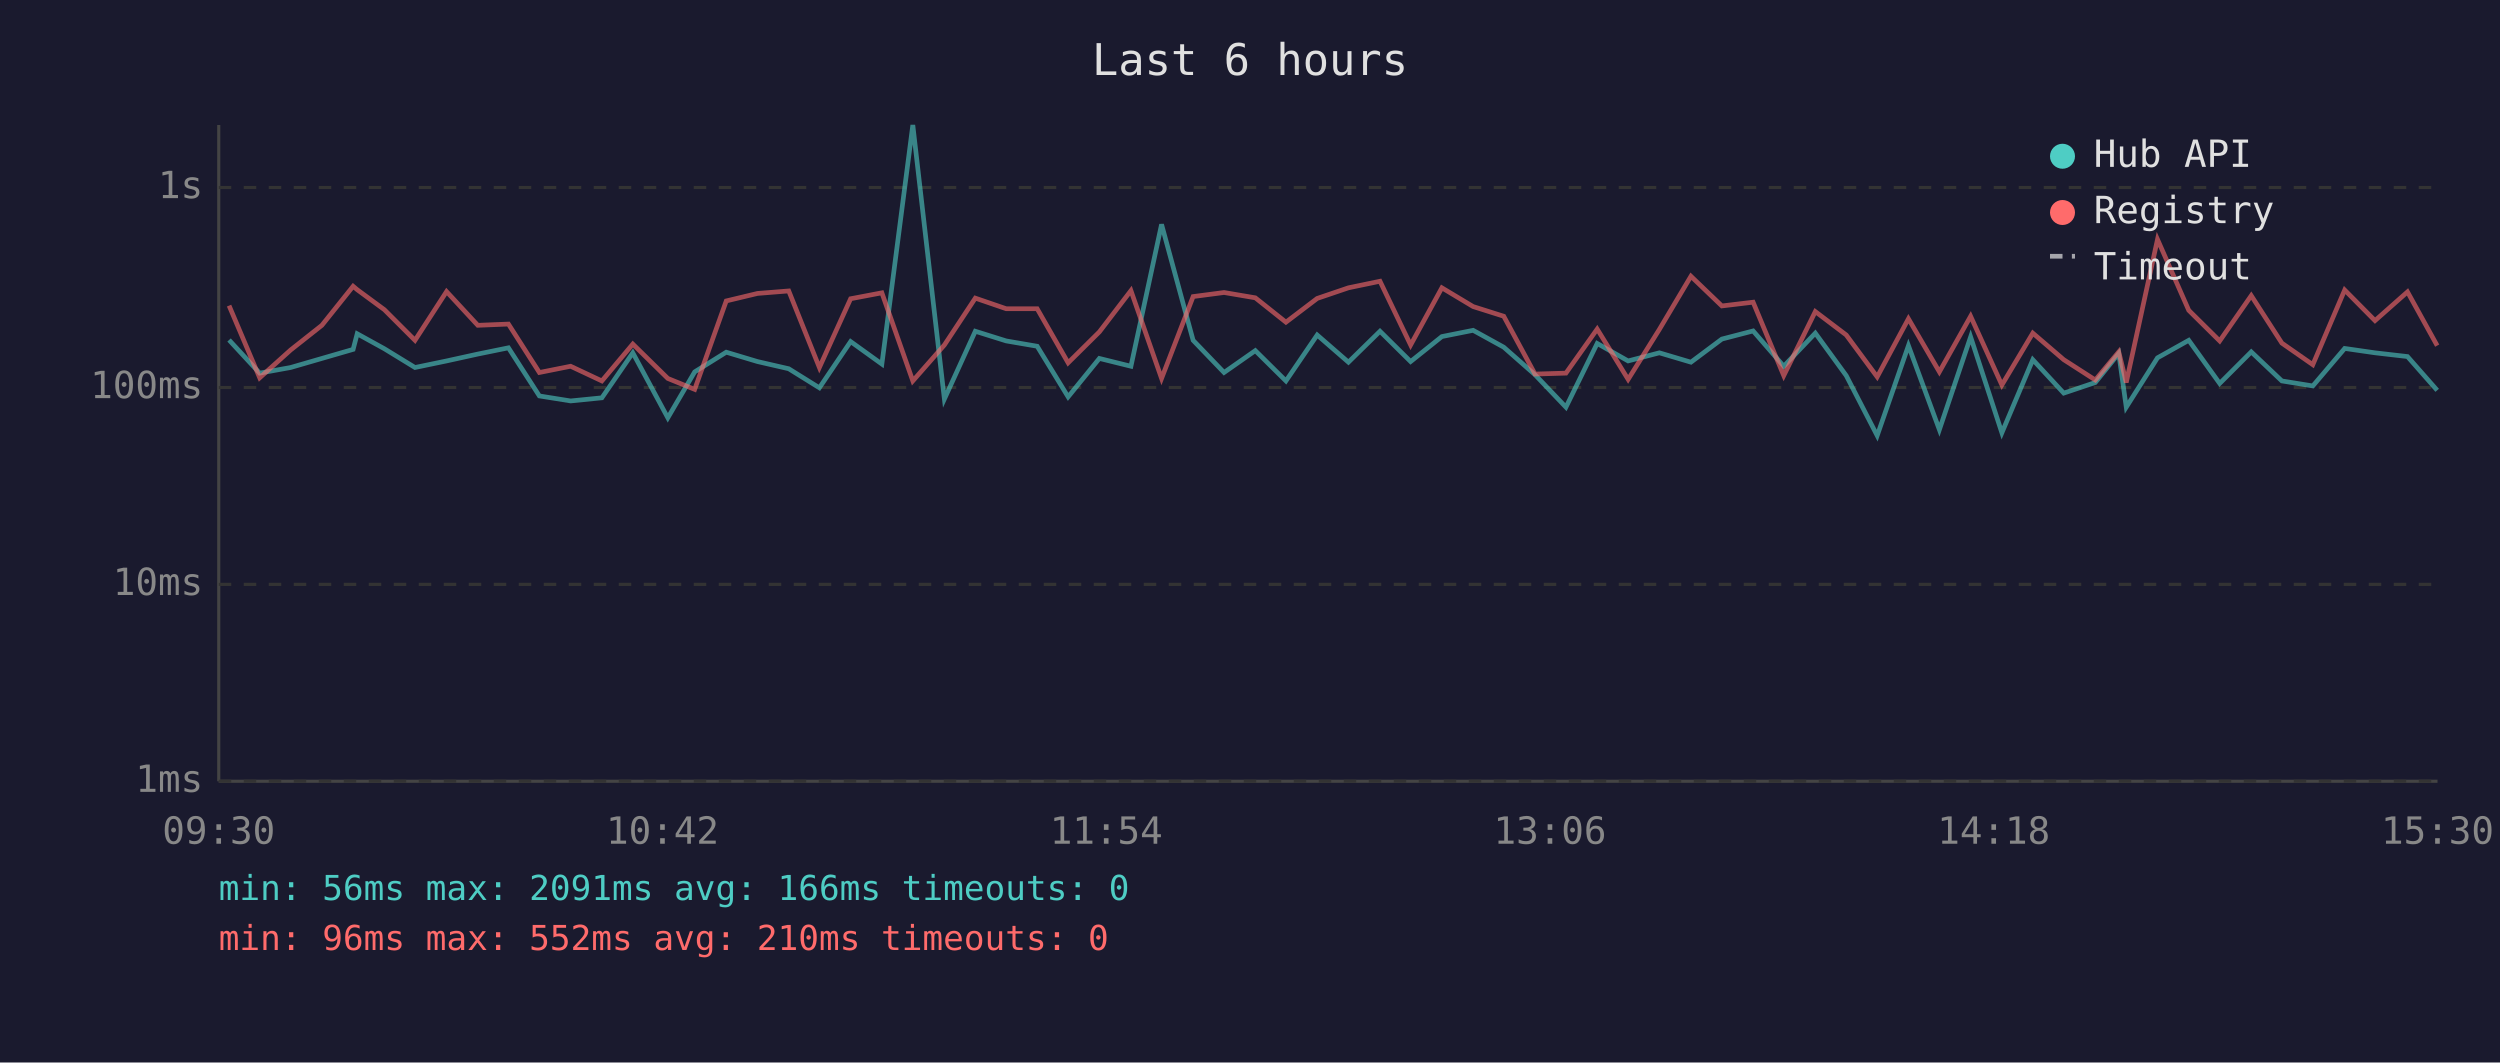
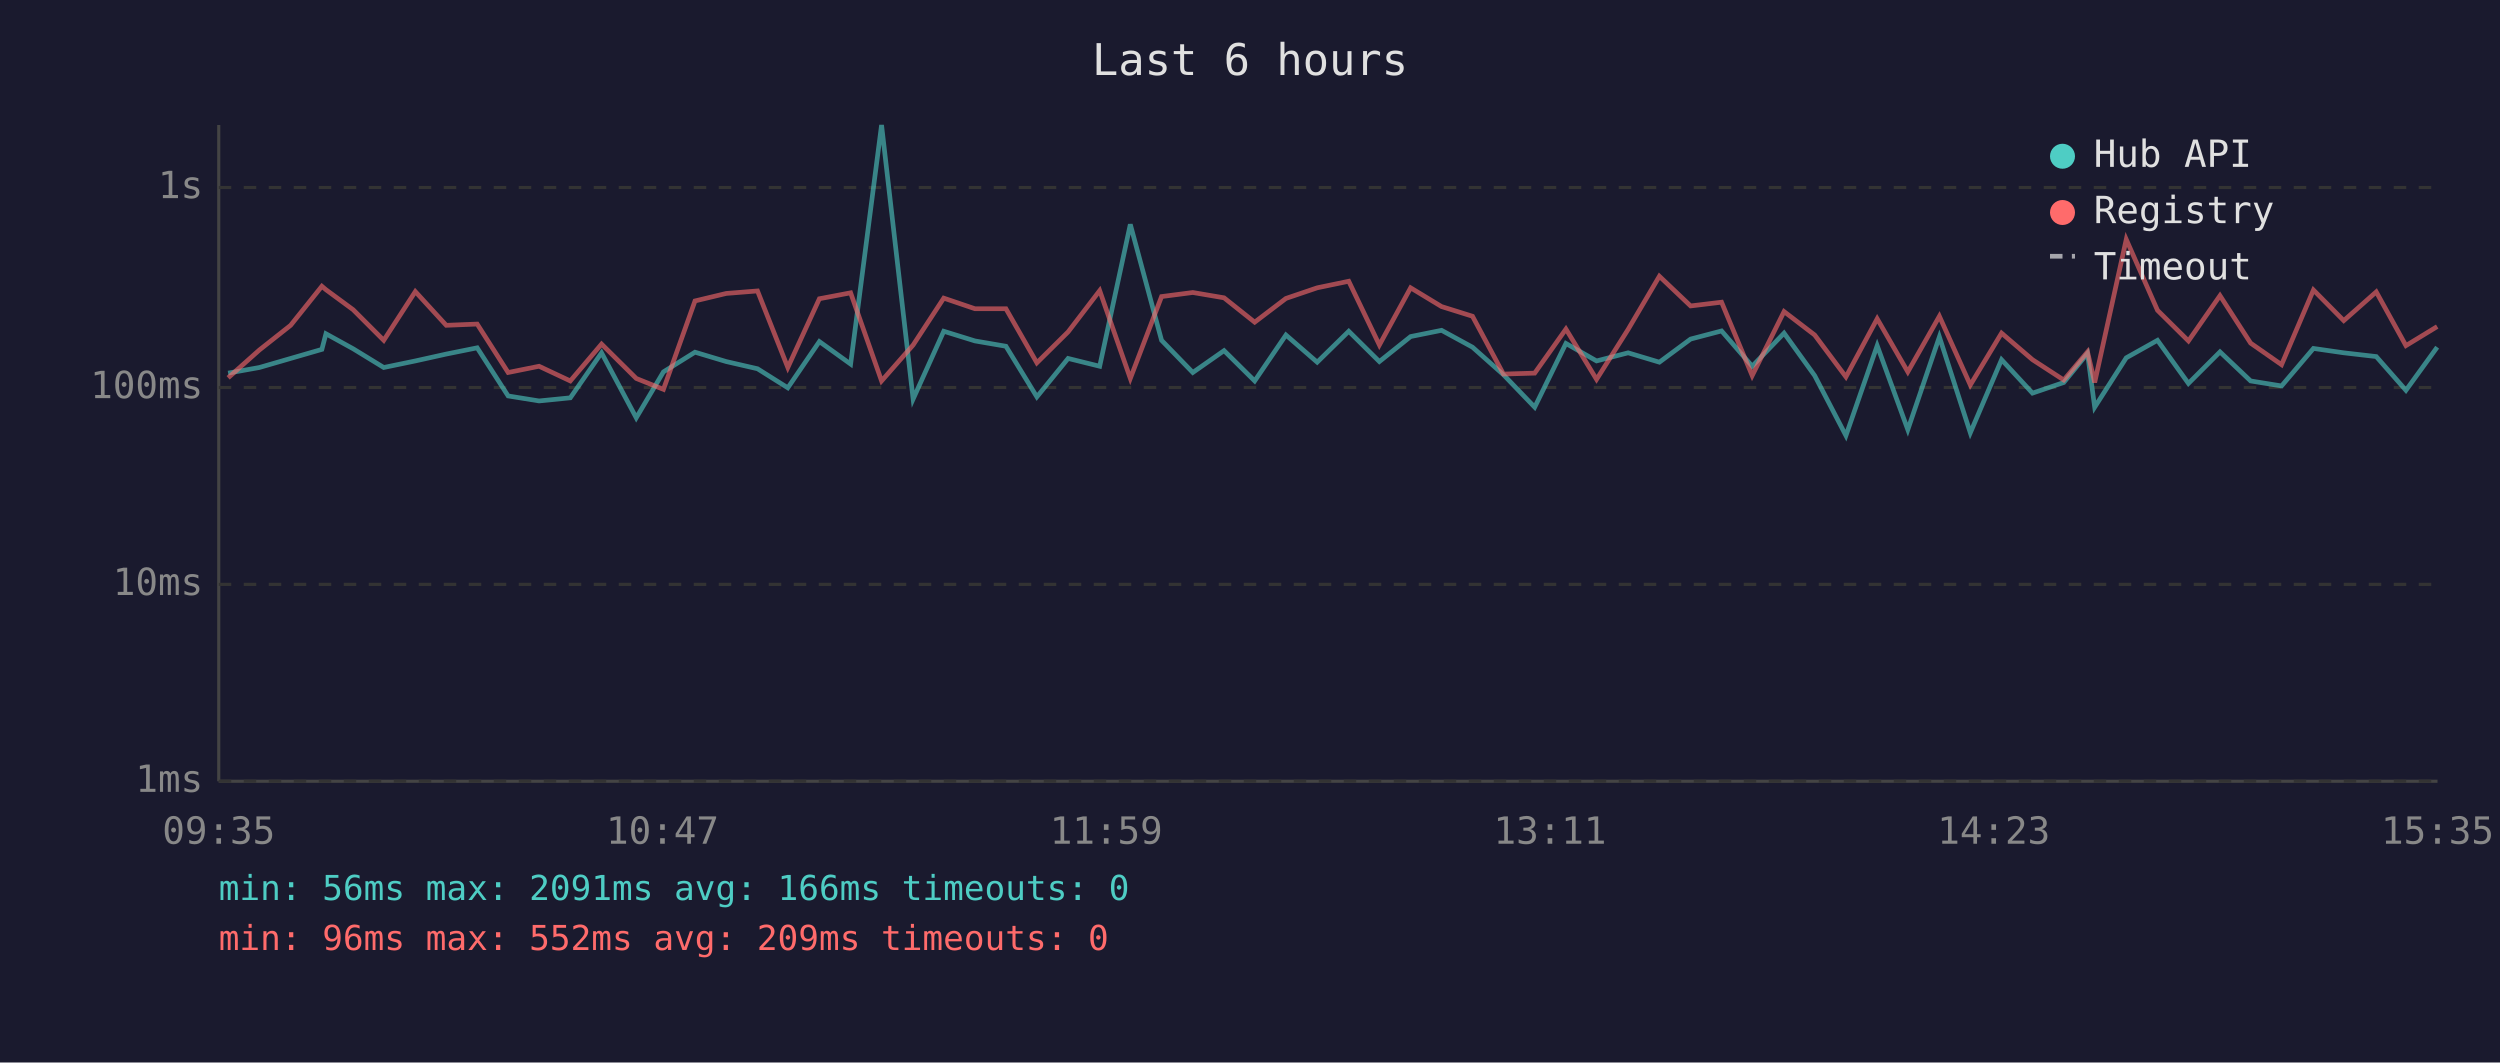
<svg xmlns="http://www.w3.org/2000/svg" viewBox="0 0 800 340" font-family="monospace" font-size="12">
  <rect width="800" height="340" fill="#1a1a2e" />
  <text x="400" y="24" fill="#e0e0e0" font-size="14" text-anchor="middle">Last 6 hours</text>
  <line x1="70" y1="40" x2="70" y2="250" stroke="#444" stroke-width="1" />
  <line x1="70" y1="250" x2="780" y2="250" stroke="#444" stroke-width="1" />
  <line x1="70" y1="250" x2="780" y2="250" stroke="#333" stroke-width="1" stroke-dasharray="4" />
  <text x="65" y="250" fill="#888" text-anchor="end" dominant-baseline="middle">1ms</text>
  <line x1="70" y1="187" x2="780" y2="187" stroke="#333" stroke-width="1" stroke-dasharray="4" />
  <text x="65" y="187" fill="#888" text-anchor="end" dominant-baseline="middle">10ms</text>
  <line x1="70" y1="124" x2="780" y2="124" stroke="#333" stroke-width="1" stroke-dasharray="4" />
  <text x="65" y="124" fill="#888" text-anchor="end" dominant-baseline="middle">100ms</text>
  <line x1="70" y1="60" x2="780" y2="60" stroke="#333" stroke-width="1" stroke-dasharray="4" />
  <text x="65" y="60" fill="#888" text-anchor="end" dominant-baseline="middle">1s</text>
-   <text x="70" y="270" fill="#888" text-anchor="middle">09:30</text>
-   <text x="212" y="270" fill="#888" text-anchor="middle">10:42</text>
-   <text x="354" y="270" fill="#888" text-anchor="middle">11:54</text>
-   <text x="496" y="270" fill="#888" text-anchor="middle">13:06</text>
-   <text x="638" y="270" fill="#888" text-anchor="middle">14:18</text>
-   <text x="780" y="270" fill="#888" text-anchor="middle">15:30</text>
-   <polyline points="73.3,108.8 83.1,119.4 93.0,117.6 103.0,114.7 113.0,111.8 114.3,106.8 123.0,111.6 132.8,117.6 142.9,115.5 152.9,113.3 162.7,111.3 172.6,126.7 182.6,128.3 192.6,127.3 202.5,112.9 213.7,133.7 222.3,119.0 232.4,112.7 242.4,115.7 252.4,118.0 262.2,124.1 272.2,109.3 282.2,116.5 292.1,40.0 302.2,127.7 312.1,106.0 322.0,109.1 331.9,110.8 341.8,127.0 351.8,114.7 361.9,117.2 371.7,71.8 381.8,108.9 391.7,119.2 401.7,112.2 411.5,121.9 421.5,107.2 431.5,115.9 441.6,106.0 451.4,115.7 461.4,107.7 471.4,105.7 481.2,111.1 491.2,119.9 501.1,130.3 511.1,109.9 521.0,115.5 531.0,112.9 541.1,115.9 551.0,108.5 561.0,105.9 570.8,117.2 580.9,106.6 590.8,120.2 600.7,139.4 610.7,110.6 620.6,137.5 630.6,107.8 640.6,138.5 650.5,115.1 660.4,125.8 670.5,122.4 678.0,113.1 680.4,130.3 690.4,114.5 700.4,108.9 710.3,122.7 720.4,112.6 730.2,121.9 740.1,123.5 750.3,111.5 760.0,112.9 770.4,114.1 779.9,124.9" fill="none" stroke="#4ecdc4" stroke-width="1.5" opacity="0.6" />
-   <polyline points="73.3,97.8 83.1,120.9 93.0,112.0 103.0,104.1 113.0,91.6 114.3,92.7 123.0,99.1 132.8,108.9 142.9,93.3 152.9,104.1 162.7,103.7 172.6,119.2 182.6,117.2 192.6,121.9 202.5,110.1 213.7,121.1 222.3,124.6 232.4,96.3 242.4,93.9 252.4,93.1 262.2,117.6 272.2,95.6 282.2,93.7 292.1,121.9 302.2,110.4 312.1,95.4 322.0,98.8 331.9,98.8 341.8,116.1 351.8,106.2 361.9,93.0 371.7,121.1 381.8,94.9 391.7,93.6 401.7,95.3 411.5,103.1 421.5,95.5 431.5,92.1 441.6,90.0 451.4,110.4 461.4,92.1 471.4,98.1 481.2,101.2 491.2,119.7 501.1,119.4 511.1,105.3 521.0,121.4 531.0,105.4 541.1,88.4 551.0,97.9 561.0,96.7 570.8,120.2 580.9,99.7 590.8,107.2 600.7,120.6 610.7,102.0 620.6,119.0 630.6,101.2 640.6,123.2 650.5,106.6 660.4,115.1 670.5,121.6 678.0,112.6 680.4,122.4 690.4,76.6 700.4,99.3 710.3,109.1 720.4,94.6 730.2,109.8 740.1,116.7 750.3,92.8 760.0,102.6 770.4,93.4 779.9,110.6" fill="none" stroke="#ff6b6b" stroke-width="1.5" opacity="0.6" />
+   <text x="70" y="270" fill="#888" text-anchor="middle">09:35</text>
+   <text x="212" y="270" fill="#888" text-anchor="middle">10:47</text>
+   <text x="354" y="270" fill="#888" text-anchor="middle">11:59</text>
+   <text x="496" y="270" fill="#888" text-anchor="middle">13:11</text>
+   <text x="638" y="270" fill="#888" text-anchor="middle">14:23</text>
+   <text x="780" y="270" fill="#888" text-anchor="middle">15:35</text>
+   <polyline points="73.0,119.4 83.0,117.6 93.0,114.7 103.0,111.8 104.3,106.8 113.0,111.6 122.8,117.6 132.9,115.5 142.8,113.3 152.7,111.3 162.6,126.7 172.5,128.3 182.5,127.3 192.5,112.9 203.6,133.7 212.3,119.0 222.4,112.7 232.4,115.7 242.4,118.0 252.1,124.1 262.2,109.3 272.2,116.5 282.1,40.0 292.2,127.7 302.0,106.0 312.0,109.1 321.9,110.8 331.8,127.0 341.8,114.7 351.9,117.2 361.7,71.8 371.7,108.9 381.7,119.2 391.7,112.2 401.5,121.9 411.5,107.2 421.5,115.9 431.6,106.0 441.4,115.7 451.4,107.7 461.3,105.7 471.2,111.1 481.1,119.9 491.1,130.3 501.1,109.9 510.9,115.5 521.0,112.9 531.0,115.9 541.0,108.5 550.9,105.9 560.7,117.2 570.9,106.6 580.7,120.2 590.7,139.4 600.7,110.6 610.5,137.5 620.6,107.8 630.5,138.5 640.5,115.1 650.4,125.8 660.4,122.4 668.0,113.1 670.3,130.3 680.4,114.5 690.4,108.9 700.3,122.7 710.4,112.6 720.2,121.9 730.1,123.5 740.3,111.5 750.0,112.9 760.4,114.1 769.9,124.9 779.9,111.1" fill="none" stroke="#4ecdc4" stroke-width="1.5" opacity="0.6" />
+   <polyline points="73.0,120.9 83.0,112.0 93.0,104.1 103.0,91.6 104.3,92.7 113.0,99.1 122.8,108.9 132.9,93.3 142.8,104.1 152.7,103.7 162.6,119.2 172.5,117.2 182.5,121.9 192.5,110.1 203.6,121.1 212.3,124.6 222.4,96.3 232.4,93.9 242.4,93.1 252.1,117.6 262.2,95.6 272.2,93.7 282.1,121.9 292.2,110.4 302.0,95.4 312.0,98.8 321.9,98.8 331.8,116.1 341.8,106.2 351.9,93.0 361.7,121.1 371.7,94.9 381.7,93.6 391.7,95.3 401.5,103.1 411.5,95.5 421.5,92.1 431.6,90.0 441.4,110.4 451.4,92.1 461.3,98.1 471.2,101.2 481.1,119.7 491.1,119.4 501.1,105.3 510.9,121.4 521.0,105.4 531.0,88.4 541.0,97.9 550.9,96.7 560.7,120.2 570.9,99.7 580.7,107.2 590.7,120.6 600.7,102.0 610.5,119.0 620.6,101.2 630.5,123.2 640.5,106.6 650.4,115.1 660.4,121.6 668.0,112.6 670.3,122.4 680.4,76.6 690.4,99.3 700.3,109.1 710.4,94.6 720.2,109.8 730.1,116.7 740.3,92.8 750.0,102.6 760.4,93.4 769.9,110.6 779.9,104.5" fill="none" stroke="#ff6b6b" stroke-width="1.5" opacity="0.6" />
  <circle cx="660" cy="50" r="4" fill="#4ecdc4" />
  <text x="670" y="50" fill="#e0e0e0" dominant-baseline="middle">Hub API</text>
  <circle cx="660" cy="68" r="4" fill="#ff6b6b" />
  <text x="670" y="68" fill="#e0e0e0" dominant-baseline="middle">Registry</text>
  <line x1="656" y1="82" x2="664" y2="82" stroke="#e0e0e0" stroke-width="1.5" stroke-dasharray="4,3" opacity="0.7" />
  <text x="670" y="86" fill="#e0e0e0" dominant-baseline="middle">Timeout</text>
  <text x="70" y="288" fill="#4ecdc4" font-size="11">min: 56ms  max: 2091ms  avg: 166ms  timeouts: 0</text>
-   <text x="70" y="304" fill="#ff6b6b" font-size="11">min: 96ms  max: 552ms  avg: 210ms  timeouts: 0</text>
+   <text x="70" y="304" fill="#ff6b6b" font-size="11">min: 96ms  max: 552ms  avg: 209ms  timeouts: 0</text>
</svg>
